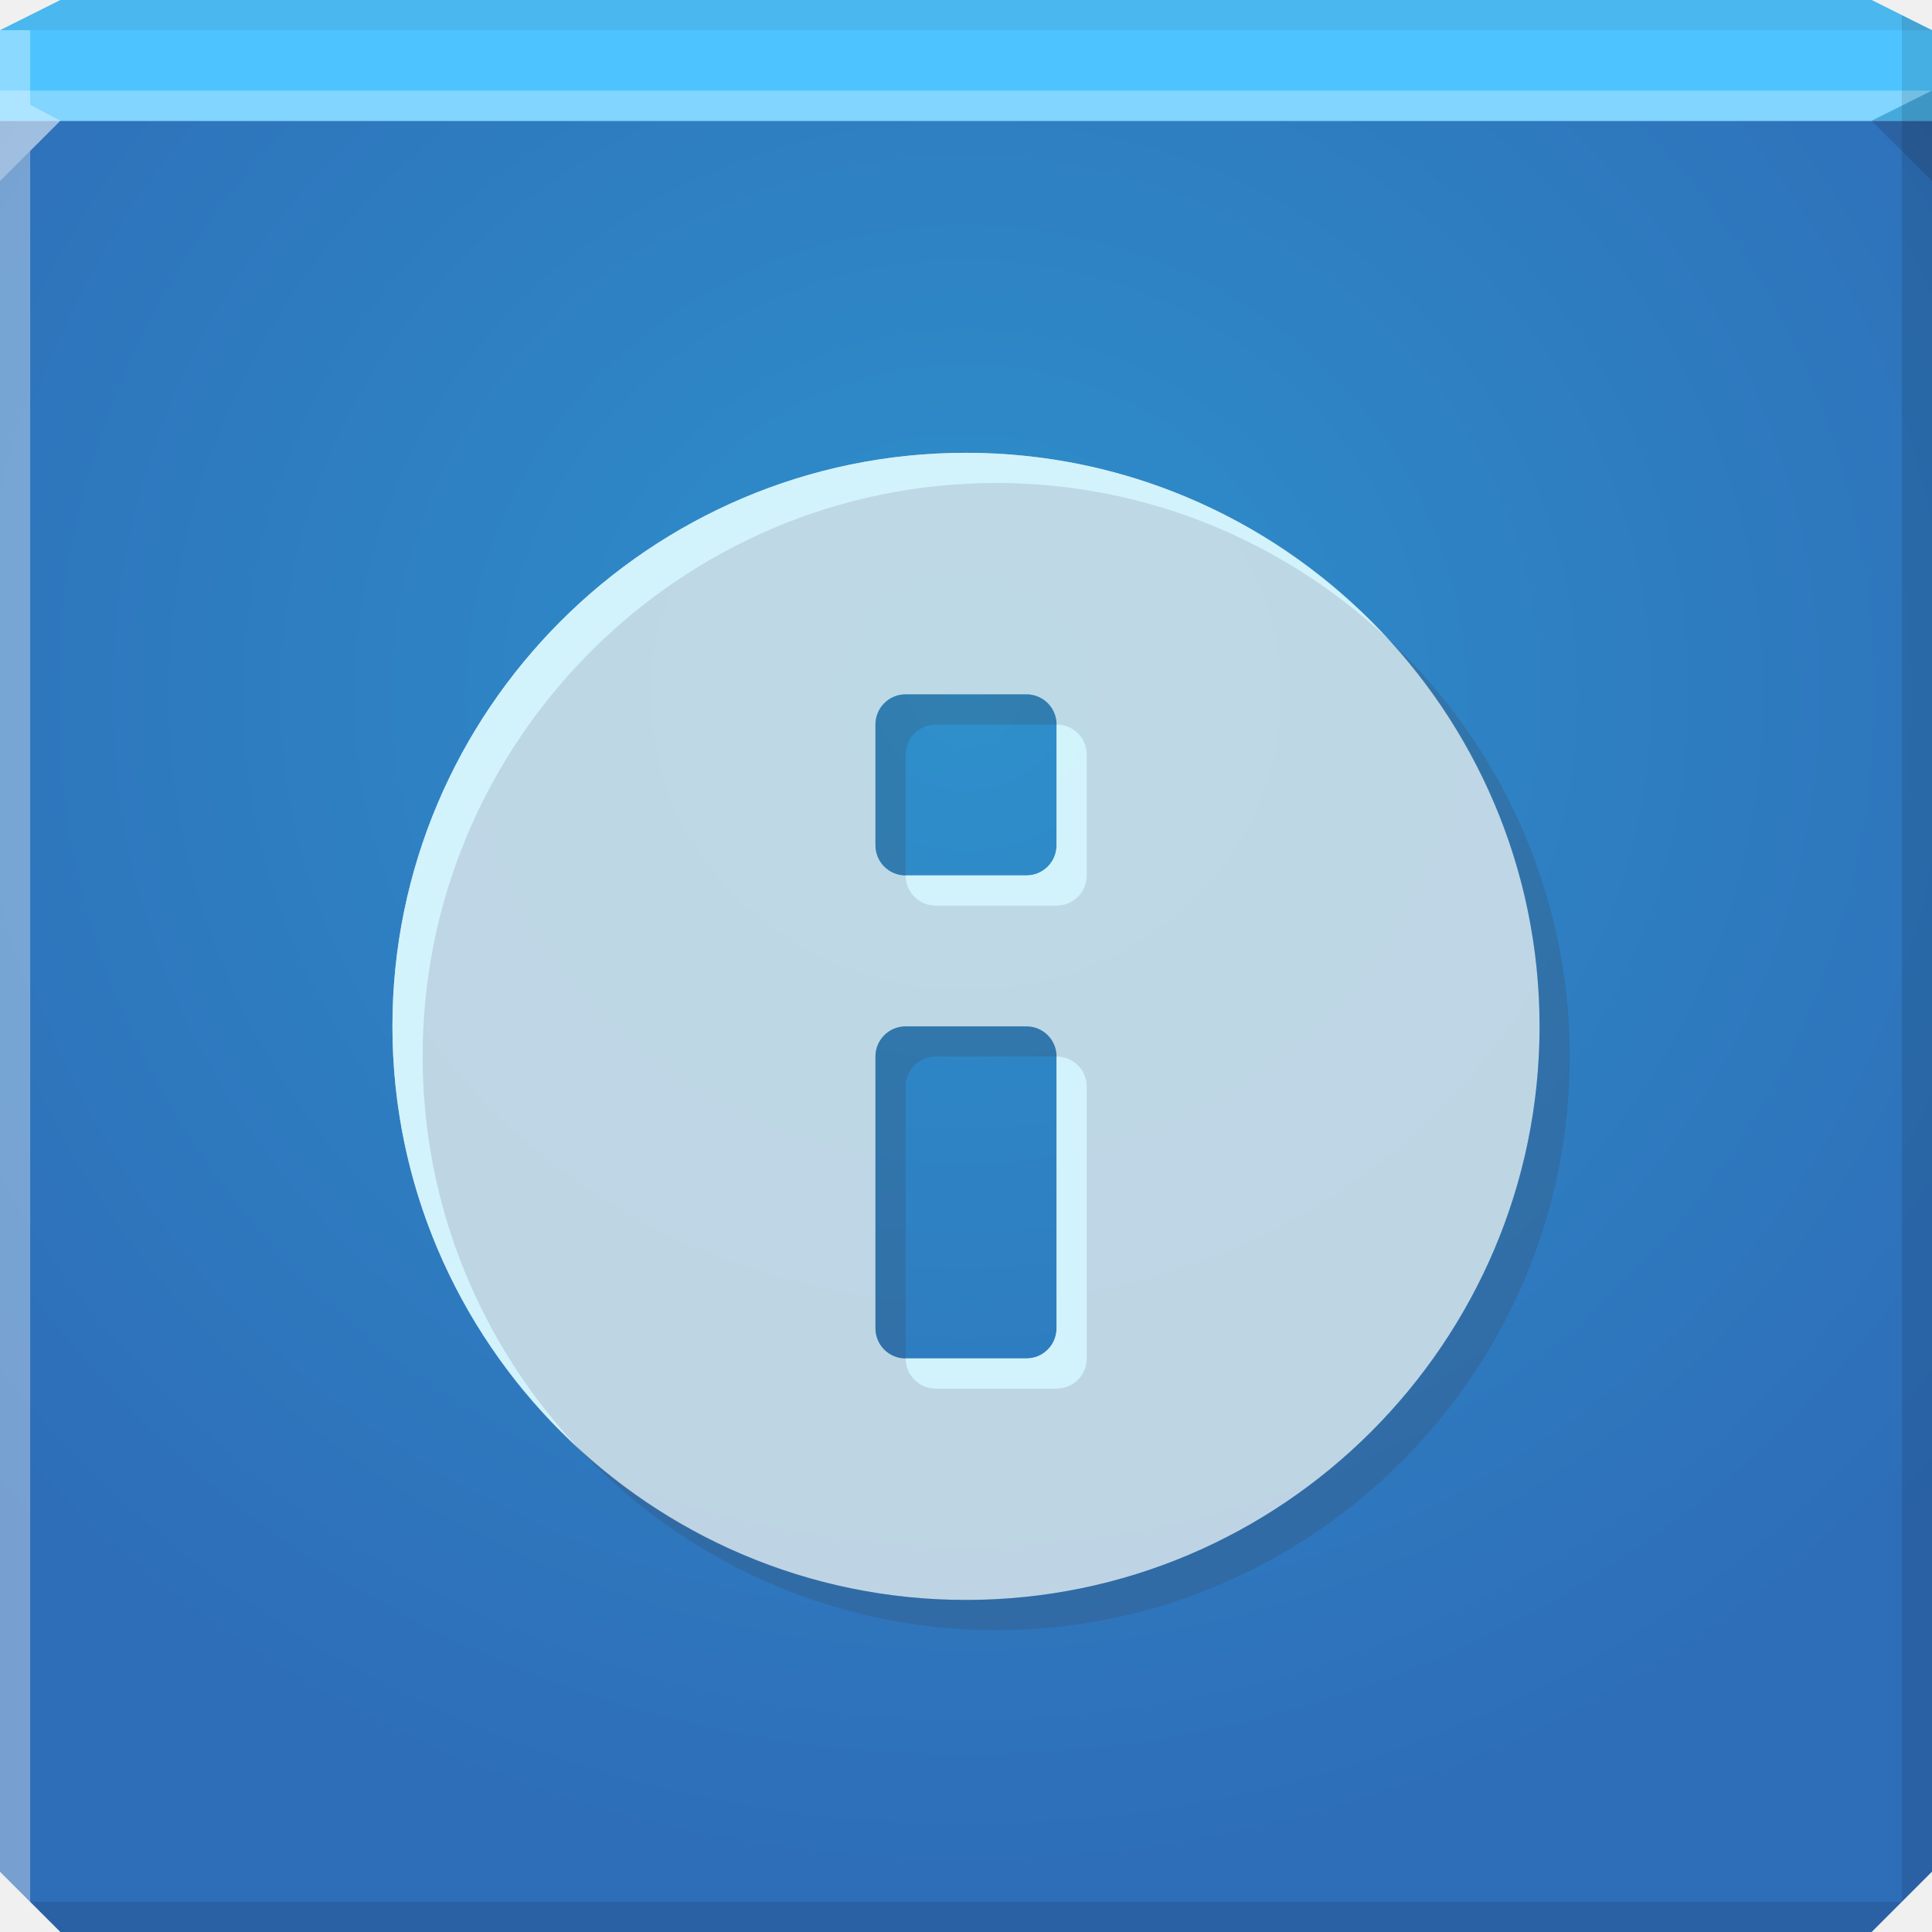
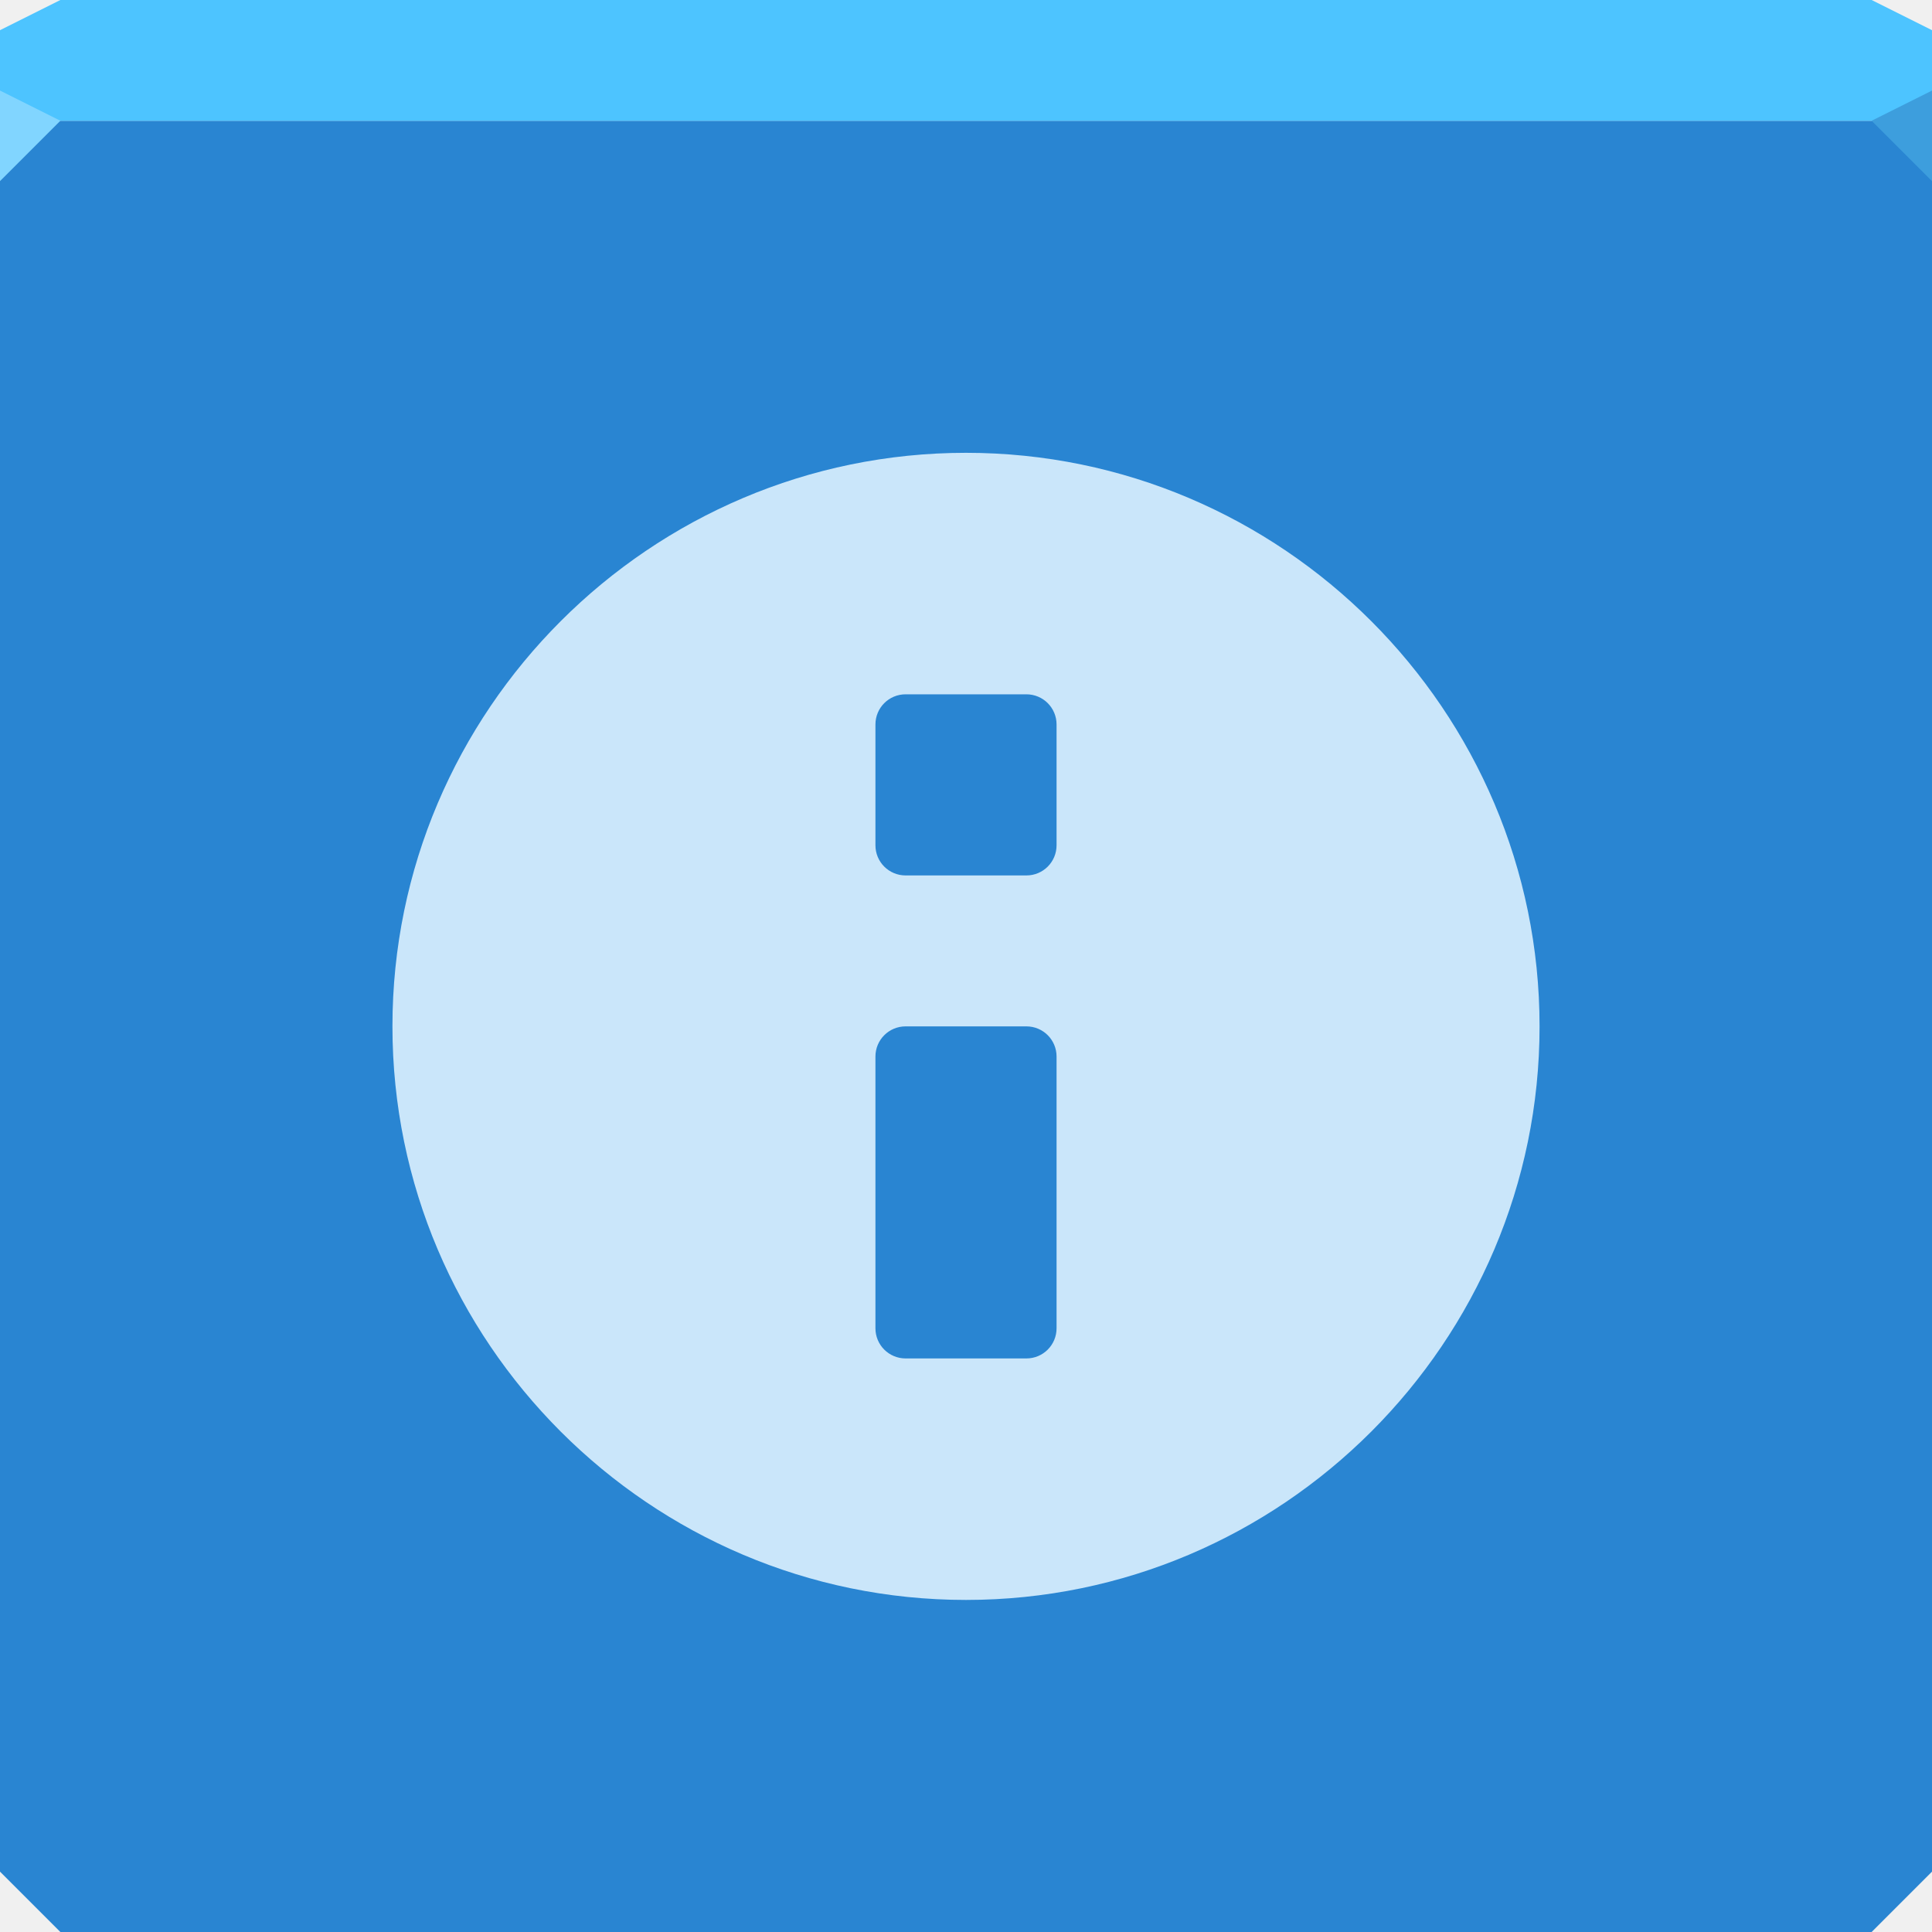
- <svg xmlns="http://www.w3.org/2000/svg" xmlns:xlink="http://www.w3.org/1999/xlink" width="64" height="64" id="svg13094" version="1.1">
-   <defs id="defs13096">
-     <linearGradient id="linearGradient4158">
-       <stop offset="0" style="stop-color:#2e90cb;stop-opacity:1;" id="stop4160" />
-       <stop offset="1" style="stop-color:#2e6db8;stop-opacity:1;" id="stop4162" />
-     </linearGradient>
-     <radialGradient xlink:href="#linearGradient4158" id="radialGradient3014" cx="32" cy="25.268" fx="32" fy="25.268" r="32" gradientTransform="matrix(1.34375,0,0,1.259766,-11,-8.832031)" gradientUnits="userSpaceOnUse" />
-   </defs>
-   <path style="color:#000000;fill:url(#radialGradient3014);fill-opacity:1;fill-rule:nonzero;stroke:none;stroke-width:2.286;marker:none;visibility:visible;display:inline;overflow:visible;enable-background:accumulate" d="m 0,4 0,30 0,28 2,2 30,0 30,0 2,-2 L 64,34 64,4 32,4 0,4 z" id="path3443" />
+ <svg xmlns="http://www.w3.org/2000/svg" width="64" height="64" id="svg13094" version="1.1">
+   <defs id="defs13096" />
+   <path style="color:#000000;fill:#2985d2;fill-opacity:1;fill-rule:nonzero;stroke:none;stroke-width:2.286;marker:none;visibility:visible;display:inline;overflow:visible;enable-background:accumulate" d="m 0,4 0,30 0,28 2,2 30,0 30,0 2,-2 L 64,34 64,4 32,4 0,4 z" id="path3443" />
  <path style="color:#000000;fill:#4dc4ff;fill-opacity:1;fill-rule:nonzero;stroke:none;stroke-width:2.286;marker:none;visibility:visible;display:inline;overflow:visible;enable-background:accumulate" d="M 2,0 0,1 0,4 32,4 64,4 64,1 62,0 32,0 2,0 z" id="path3447" />
-   <path style="fill:#ffffff;fill-opacity:0.29;fill-rule:nonzero" d="M 0,3 0,6 2,4 32,4 62,4 64,3 32,3 0,3 z" id="path4298" />
-   <path style="fill:#1f0700;fill-opacity:0.07;fill-rule:nonzero" d="M 2,0 0,1 32,1 64,1 62,0 32,0 2,0 z" id="path4444" />
-   <path d="M 64,6 62,4 64,3 z" id="path3028" style="fill:#1f0700;fill-opacity:0.138" />
-   <path style="fill:#000000;fill-opacity:0.111;fill-rule:nonzero" d="M 63,0.5 63,34 63,63 64,62 64,34 64,1 63,0.5 z m 0,62.5 -31,0 -31,0 1,1 30,0 30,0 1,-1 z" id="path4366" />
+   <path style="fill:#81d5ff;fill-opacity:1;fill-rule:nonzero" d="M 0,3 0,6 2,4 z" id="path4298" />
+   <path d="M 64,6 62,4 64,3 z" id="path3028" style="fill:#3d9edd;fill-opacity:1" />
  <g id="g3043" transform="translate(-0.625,0.082283)" />
-   <path style="fill:#ffffff;fill-opacity:0.351;fill-rule:nonzero" d="M 0,1 0,34 0,62 1,63 1,34 1,5 2,4 1,3.469 1,1 0,1 z" id="path3864" />
  <g id="scalable" transform="matrix(1.038589,0,0,1.038589,1214.722,1878.812)" style="fill:#ffffff" />
-   <path style="font-size:medium;font-style:normal;font-variant:normal;font-weight:normal;font-stretch:normal;text-indent:0;text-align:start;text-decoration:none;line-height:normal;letter-spacing:normal;word-spacing:normal;text-transform:none;direction:ltr;block-progression:tb;writing-mode:lr-tb;text-anchor:start;baseline-shift:baseline;color:#000000;fill:#dfeaed;fill-opacity:0.809;stroke:none;stroke-width:2.286;marker:none;visibility:visible;display:inline;overflow:visible;enable-background:accumulate;font-family:Sans;-inkscape-font-specification:Sans" d="M 32,15 C 21.535,15 13,23.534 13,34 13,44.465 21.535,53 32,53 42.465,53 51,44.465 51,34 51,23.534 42.465,15 32,15 z m -2,8 4,0 c 0.554,0 1,0.446 1,1 l 0,4 c 0,0.554 -0.446,1 -1,1 l -4,0 c -0.554,0 -1,-0.446 -1,-1 l 0,-4 c 0,-0.554 0.446,-1 1,-1 z m 0,11 4,0 c 0.554,0 1,0.446 1,1 l 0,9 c 0,0.554 -0.446,1 -1,1 l -4,0 c -0.554,0 -1,-0.446 -1,-1 l 0,-9 c 0,-0.554 0.446,-1 1,-1 z" id="path5766" />
-   <path style="font-size:medium;font-style:normal;font-variant:normal;font-weight:normal;font-stretch:normal;text-indent:0;text-align:start;text-decoration:none;line-height:normal;letter-spacing:normal;word-spacing:normal;text-transform:none;direction:ltr;block-progression:tb;writing-mode:lr-tb;text-anchor:start;baseline-shift:baseline;color:#000000;fill:#d5f8ff;fill-opacity:0.858;stroke:none;stroke-width:2.286;marker:none;visibility:visible;display:inline;overflow:visible;enable-background:accumulate;font-family:Sans;-inkscape-font-specification:Sans" d="m 32,15 c -10.465,0 -19,8.534 -19,19 0,5.485 2.356,10.433 6.094,13.906 C 15.94,44.512 14,39.981 14,35 14,24.534 22.535,16 33,16 c 4.981,0 9.512,1.94 12.906,5.094 C 42.433,17.356 37.485,15 32,15 z m 3,9 0,4 c 0,0.554 -0.446,1 -1,1 l -4,0 c 0,0.554 0.446,1 1,1 l 4,0 c 0.554,0 1,-0.446 1,-1 l 0,-4 c 0,-0.554 -0.446,-1 -1,-1 z m 0,11 0,9 c 0,0.554 -0.446,1 -1,1 l -4,0 c 0,0.554 0.446,1 1,1 l 4,0 c 0.554,0 1,-0.446 1,-1 l 0,-9 c 0,-0.554 -0.446,-1 -1,-1 z" id="path5755" />
-   <path style="font-size:medium;font-style:normal;font-variant:normal;font-weight:normal;font-stretch:normal;text-indent:0;text-align:start;text-decoration:none;line-height:normal;letter-spacing:normal;word-spacing:normal;text-transform:none;direction:ltr;block-progression:tb;writing-mode:lr-tb;text-anchor:start;baseline-shift:baseline;color:#000000;fill:#404957;fill-opacity:0.231;stroke:none;stroke-width:1;marker:none;visibility:visible;display:inline;overflow:visible;enable-background:accumulate;font-family:Sans;-inkscape-font-specification:Sans;fill-rule:nonzero" d="M 45.906 21.094 C 49.06 24.488 51 29.019 51 34 C 51 44.465 42.465 53 32 53 C 27.019 53 22.488 51.06 19.094 47.906 C 22.567 51.644 27.515 54 33 54 C 43.465 54 52 45.465 52 35 C 52 29.515 49.644 24.567 45.906 21.094 z M 30 23 C 29.446 23 29 23.446 29 24 L 29 28 C 29 28.554 29.446 29 30 29 L 30 25 C 30 24.446 30.446 24 31 24 L 35 24 C 35 23.446 34.554 23 34 23 L 30 23 z M 30 34 C 29.446 34 29 34.446 29 35 L 29 44 C 29 44.554 29.446 45 30 45 L 30 36 C 30 35.446 30.446 35 31 35 L 35 35 C 35 34.446 34.554 34 34 34 L 30 34 z " id="path3010" />
+   <path style="font-size:medium;font-style:normal;font-variant:normal;font-weight:normal;font-stretch:normal;text-indent:0;text-align:start;text-decoration:none;line-height:normal;letter-spacing:normal;word-spacing:normal;text-transform:none;direction:ltr;block-progression:tb;writing-mode:lr-tb;text-anchor:start;baseline-shift:baseline;color:#000000;fill:#cae6fa;fill-opacity:1;stroke:none;stroke-width:2.286;marker:none;visibility:visible;display:inline;overflow:visible;enable-background:accumulate;font-family:Sans;-inkscape-font-specification:Sans" d="M 32,15 C 21.535,15 13,23.534 13,34 13,44.465 21.535,53 32,53 42.465,53 51,44.465 51,34 51,23.534 42.465,15 32,15 z m -2,8 4,0 c 0.554,0 1,0.446 1,1 l 0,4 c 0,0.554 -0.446,1 -1,1 l -4,0 c -0.554,0 -1,-0.446 -1,-1 l 0,-4 c 0,-0.554 0.446,-1 1,-1 z m 0,11 4,0 c 0.554,0 1,0.446 1,1 l 0,9 c 0,0.554 -0.446,1 -1,1 l -4,0 c -0.554,0 -1,-0.446 -1,-1 l 0,-9 c 0,-0.554 0.446,-1 1,-1 z" id="path5766" />
</svg>
